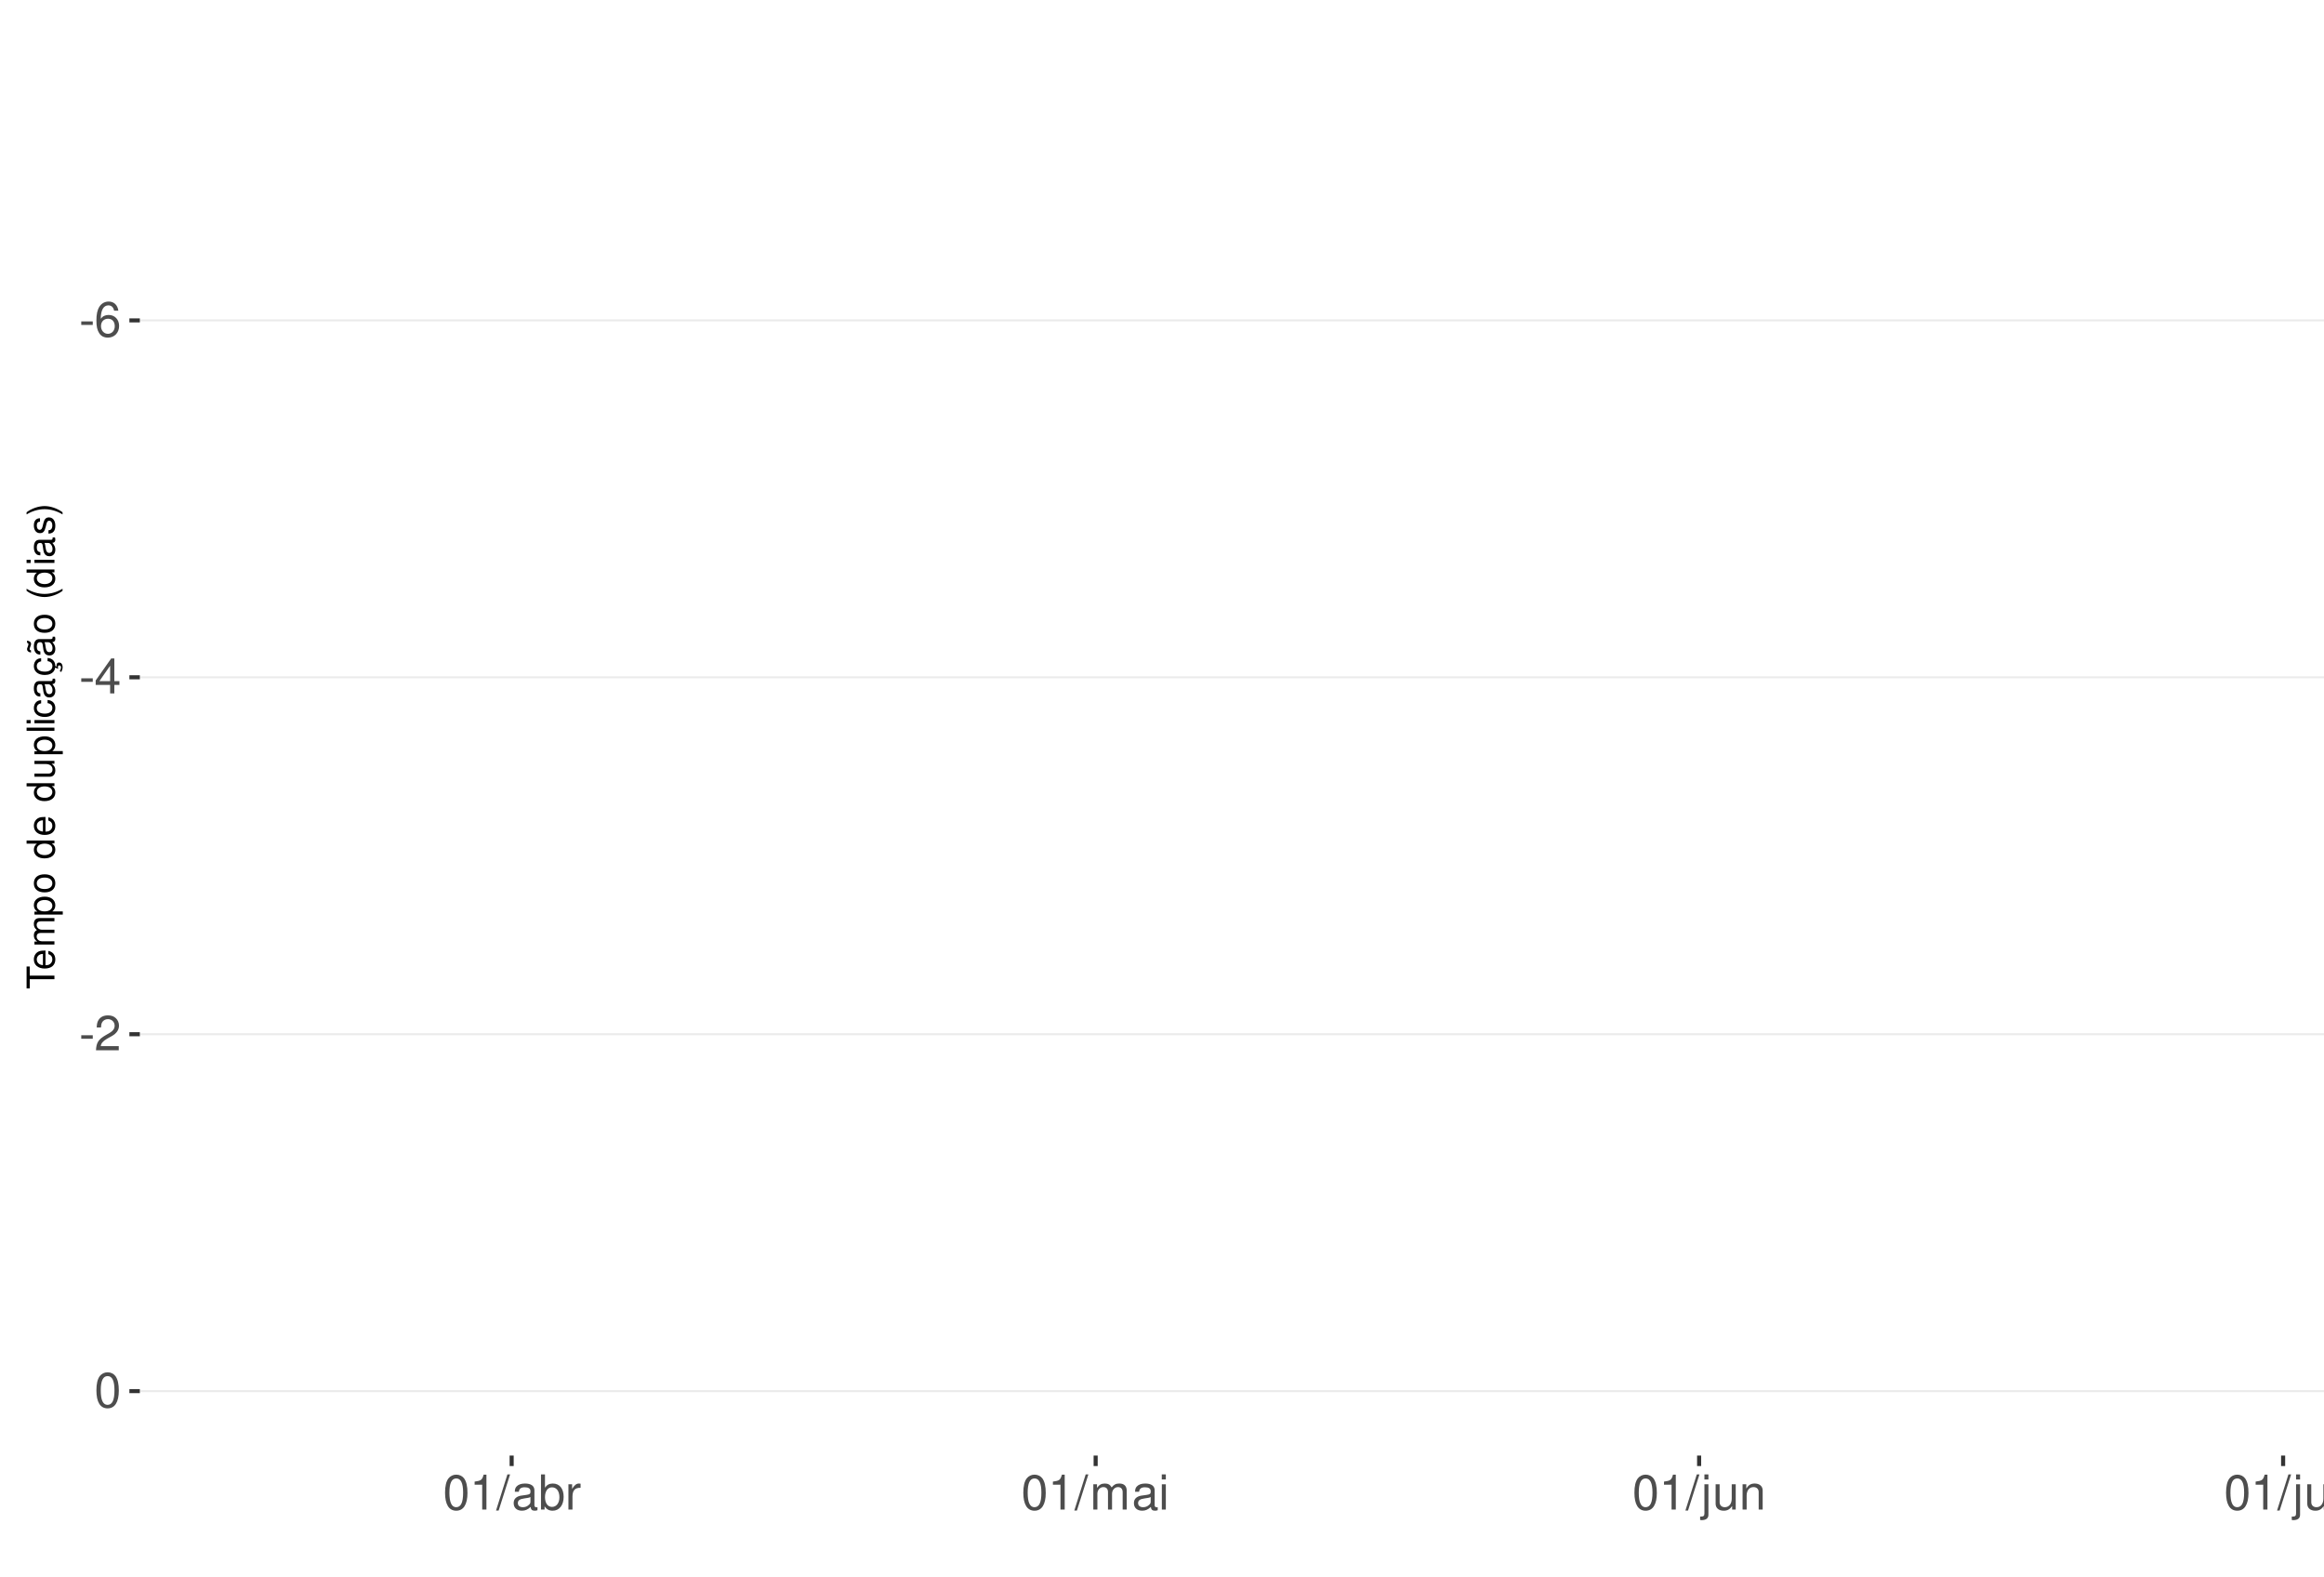
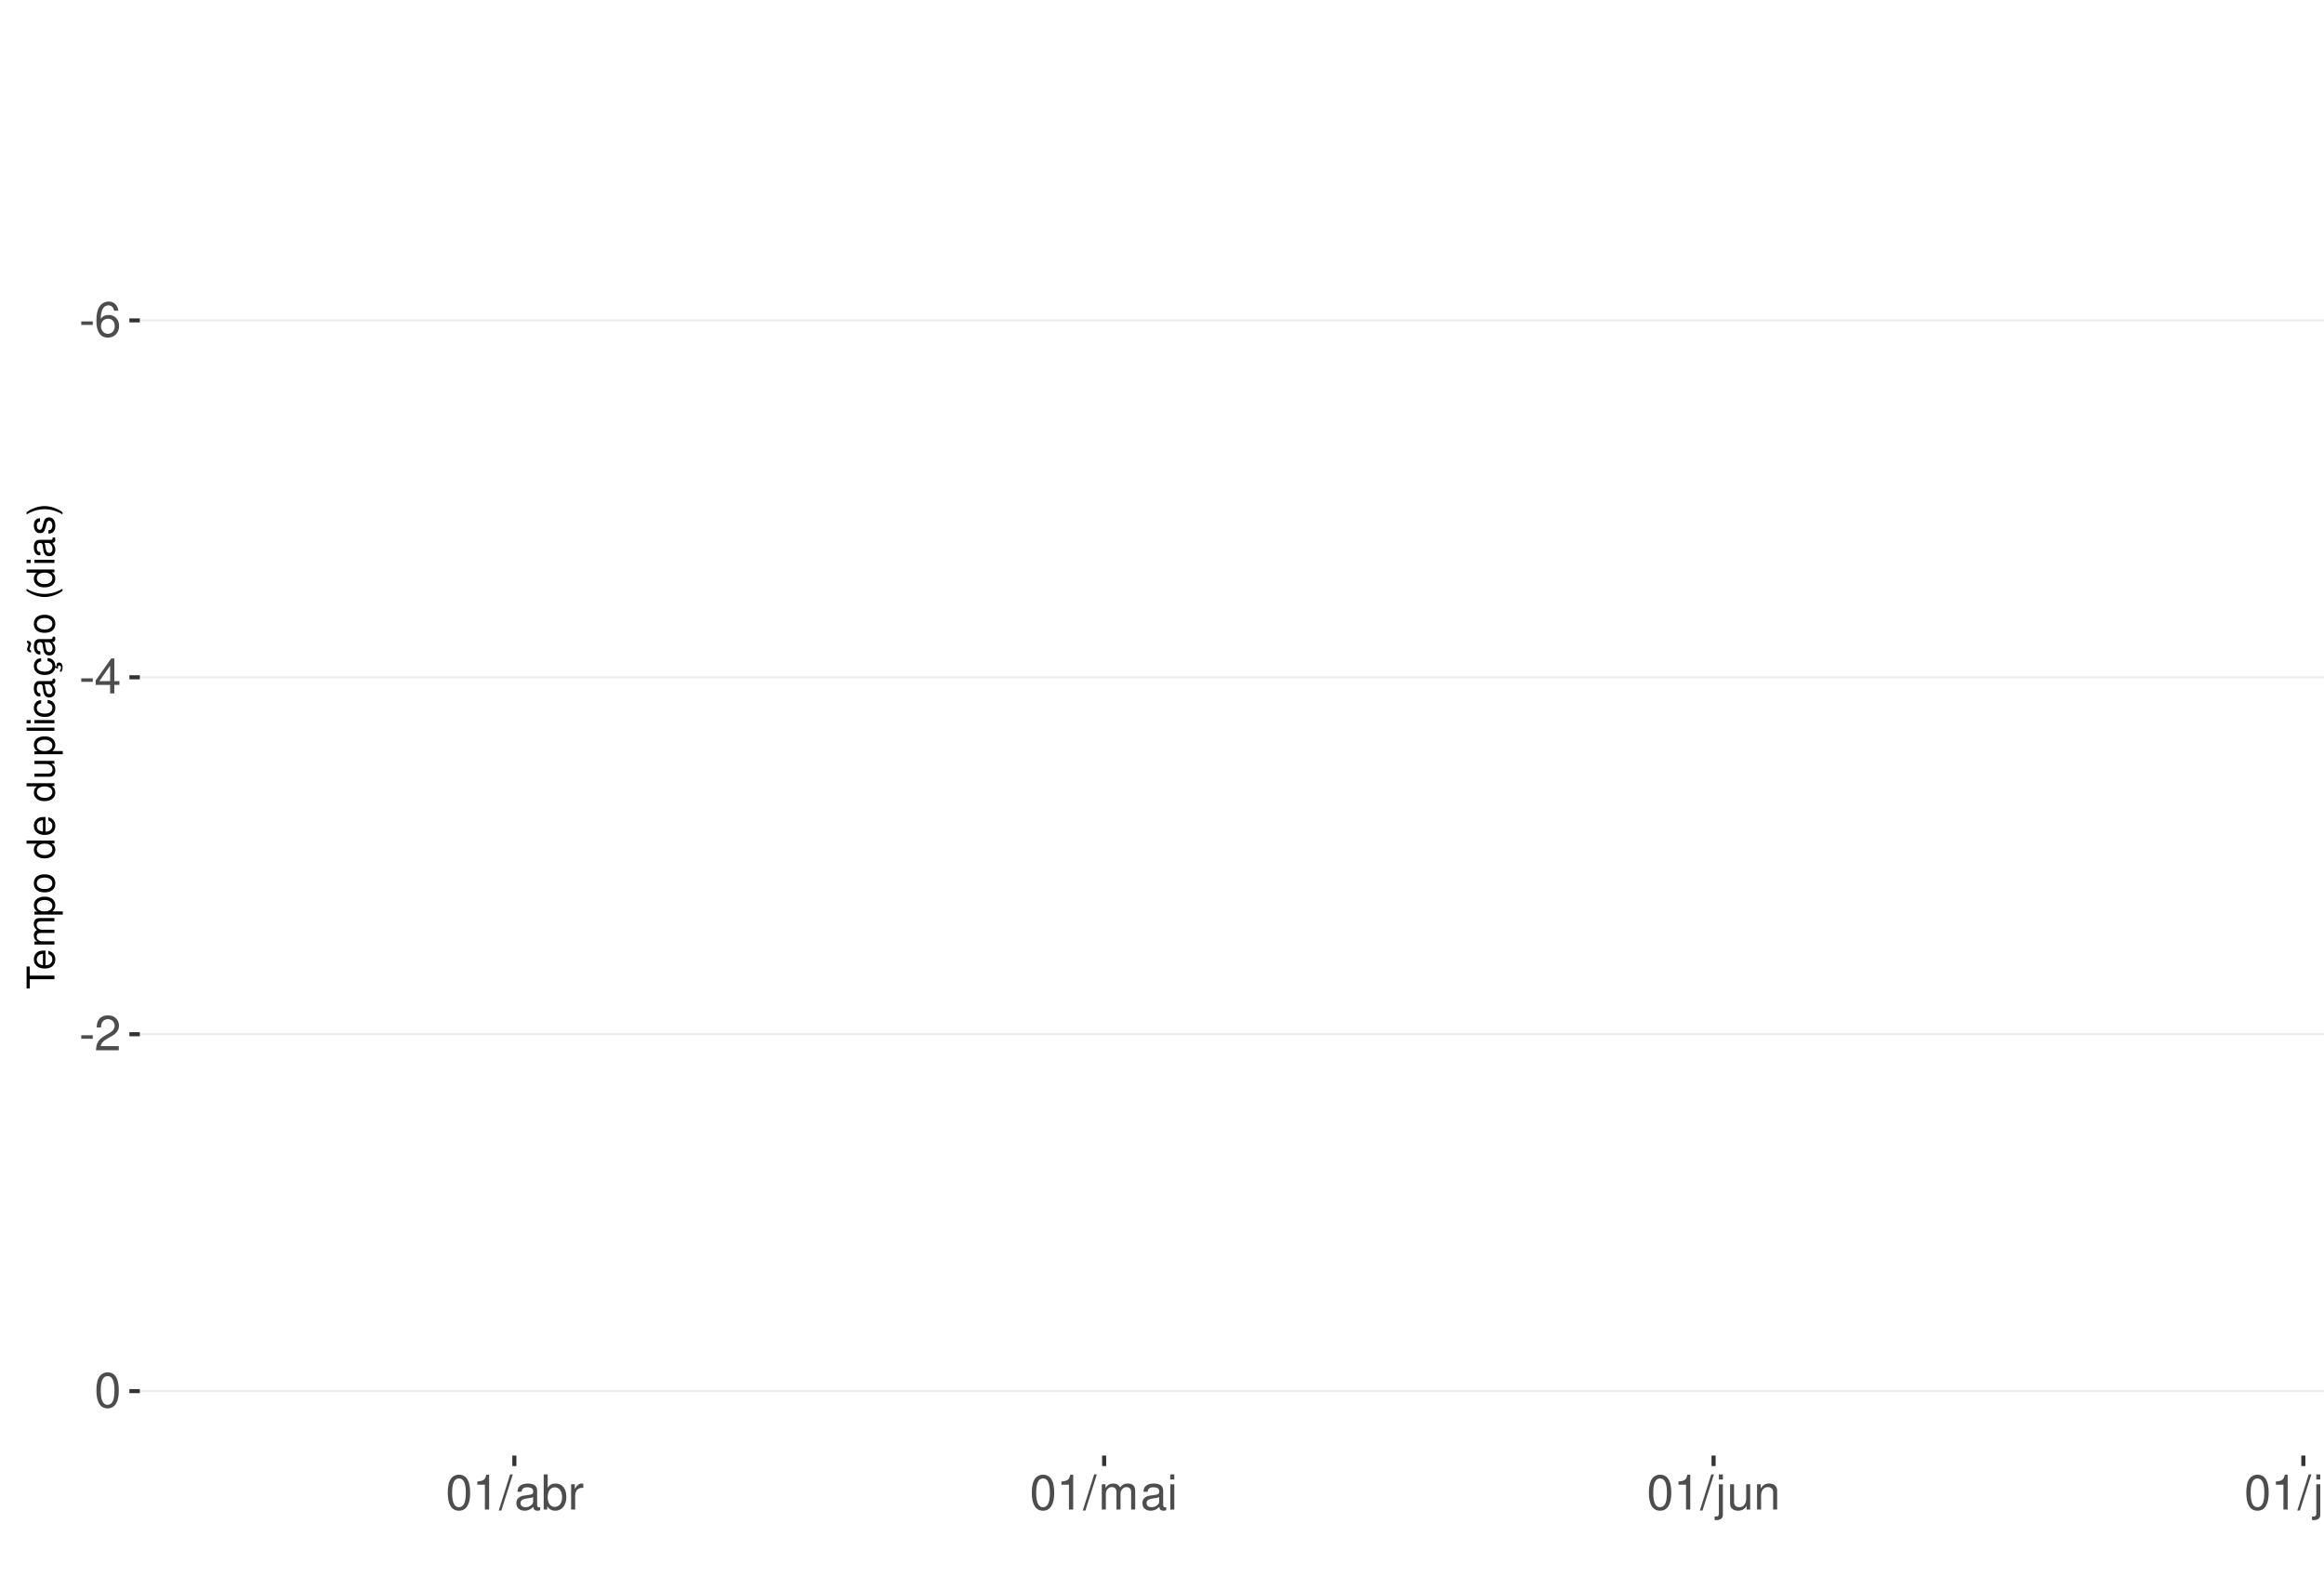
<svg xmlns="http://www.w3.org/2000/svg" xmlns:xlink="http://www.w3.org/1999/xlink" width="609pt" height="413pt" viewBox="0 0 609 413" version="1.1">
  <defs>
    <g>
      <symbol overflow="visible" id="glyph0-0">
        <path style="stroke:none;" d="" />
      </symbol>
      <symbol overflow="visible" id="glyph0-1">
        <path style="stroke:none;" d="M 3.594 -3.953 L 0.578 -3.953 L 0.578 -3.031 L 3.594 -3.031 Z M 3.594 -3.953 " />
      </symbol>
      <symbol overflow="visible" id="glyph0-2">
        <path style="stroke:none;" d="M 6.297 -6.766 C 6.094 -8.266 5.125 -9.156 3.766 -9.156 C 2.766 -9.156 1.891 -8.672 1.359 -7.844 C 0.781 -6.953 0.547 -5.828 0.547 -4.172 C 0.547 -2.625 0.766 -1.656 1.297 -0.844 C 1.781 -0.094 2.562 0.297 3.562 0.297 C 5.266 0.297 6.5 -0.984 6.5 -2.766 C 6.5 -4.453 5.359 -5.641 3.75 -5.641 C 2.859 -5.641 2.172 -5.312 1.688 -4.641 C 1.703 -6.906 2.406 -8.156 3.688 -8.156 C 4.469 -8.156 5.016 -7.656 5.188 -6.766 Z M 3.609 -4.656 C 4.688 -4.656 5.359 -3.891 5.359 -2.688 C 5.359 -1.531 4.594 -0.703 3.562 -0.703 C 2.531 -0.703 1.75 -1.562 1.75 -2.734 C 1.75 -3.875 2.5 -4.656 3.609 -4.656 Z M 3.609 -4.656 " />
      </symbol>
      <symbol overflow="visible" id="glyph0-3">
        <path style="stroke:none;" d="M 4.141 -2.219 L 4.141 0 L 5.25 0 L 5.25 -2.219 L 6.578 -2.219 L 6.578 -3.219 L 5.25 -3.219 L 5.25 -9.156 L 4.422 -9.156 L 0.359 -3.391 L 0.359 -2.219 Z M 4.141 -3.219 L 1.328 -3.219 L 4.141 -7.25 Z M 4.141 -3.219 " />
      </symbol>
      <symbol overflow="visible" id="glyph0-4">
        <path style="stroke:none;" d="M 6.406 -1.094 L 1.688 -1.094 C 1.797 -1.859 2.203 -2.344 3.297 -3.016 L 4.562 -3.719 C 5.828 -4.422 6.469 -5.359 6.469 -6.484 C 6.469 -7.234 6.156 -7.953 5.625 -8.438 C 5.094 -8.922 4.438 -9.156 3.594 -9.156 C 2.453 -9.156 1.609 -8.75 1.109 -7.953 C 0.797 -7.484 0.656 -6.906 0.625 -5.984 L 1.75 -5.984 C 1.781 -6.609 1.859 -6.969 2.016 -7.281 C 2.297 -7.828 2.891 -8.172 3.562 -8.172 C 4.562 -8.172 5.328 -7.438 5.328 -6.453 C 5.328 -5.719 4.906 -5.094 4.109 -4.625 L 2.953 -3.953 C 1.078 -2.875 0.531 -2.016 0.438 -0.016 L 6.406 -0.016 Z M 6.406 -1.094 " />
      </symbol>
      <symbol overflow="visible" id="glyph0-5">
        <path style="stroke:none;" d="M 3.484 -9.156 C 2.641 -9.156 1.891 -8.766 1.422 -8.156 C 0.828 -7.344 0.547 -6.125 0.547 -4.422 C 0.547 -1.344 1.562 0.297 3.484 0.297 C 5.375 0.297 6.422 -1.344 6.422 -4.359 C 6.422 -6.125 6.141 -7.312 5.547 -8.156 C 5.078 -8.781 4.328 -9.156 3.484 -9.156 Z M 3.484 -8.156 C 4.688 -8.156 5.281 -6.938 5.281 -4.453 C 5.281 -1.844 4.703 -0.625 3.453 -0.625 C 2.281 -0.625 1.688 -1.891 1.688 -4.422 C 1.688 -6.938 2.281 -8.156 3.484 -8.156 Z M 3.484 -8.156 " />
      </symbol>
      <symbol overflow="visible" id="glyph0-6">
        <path style="stroke:none;" d="M 3.281 -6.516 L 3.281 0 L 4.391 0 L 4.391 -9.156 L 3.656 -9.156 C 3.266 -7.75 3.016 -7.562 1.297 -7.328 L 1.297 -6.516 Z M 3.281 -6.516 " />
      </symbol>
      <symbol overflow="visible" id="glyph0-7">
        <path style="stroke:none;" d="M 2.891 -9.219 L -0.094 0.25 L 0.594 0.25 L 3.594 -9.219 Z M 2.891 -9.219 " />
      </symbol>
      <symbol overflow="visible" id="glyph0-8">
        <path style="stroke:none;" d="M 6.766 -0.625 C 6.656 -0.594 6.609 -0.594 6.547 -0.594 C 6.172 -0.594 5.969 -0.781 5.969 -1.109 L 5.969 -5.016 C 5.969 -6.188 5.109 -6.828 3.484 -6.828 C 2.5 -6.828 1.734 -6.547 1.281 -6.047 C 0.969 -5.703 0.844 -5.328 0.828 -4.672 L 1.891 -4.672 C 1.969 -5.484 2.453 -5.844 3.438 -5.844 C 4.406 -5.844 4.922 -5.5 4.922 -4.859 L 4.922 -4.578 C 4.906 -4.125 4.688 -3.969 3.828 -3.844 C 2.328 -3.656 2.094 -3.609 1.703 -3.438 C 0.922 -3.109 0.531 -2.531 0.531 -1.672 C 0.531 -0.469 1.359 0.297 2.703 0.297 C 3.547 0.297 4.219 0 4.969 -0.688 C 5.031 0 5.359 0.297 6.047 0.297 C 6.281 0.297 6.422 0.266 6.766 0.172 Z M 4.922 -2.094 C 4.922 -1.734 4.828 -1.516 4.5 -1.234 C 4.078 -0.828 3.562 -0.625 2.938 -0.625 C 2.109 -0.625 1.625 -1.031 1.625 -1.703 C 1.625 -2.391 2.094 -2.75 3.234 -2.906 C 4.359 -3.062 4.562 -3.109 4.922 -3.281 Z M 4.922 -2.094 " />
      </symbol>
      <symbol overflow="visible" id="glyph0-9">
        <path style="stroke:none;" d="M 0.688 -9.219 L 0.688 0 L 1.625 0 L 1.625 -0.844 C 2.141 -0.078 2.812 0.297 3.734 0.297 C 5.484 0.297 6.625 -1.141 6.625 -3.344 C 6.625 -5.5 5.547 -6.828 3.781 -6.828 C 2.875 -6.828 2.234 -6.484 1.734 -5.734 L 1.734 -9.219 Z M 3.578 -5.828 C 4.766 -5.828 5.516 -4.812 5.516 -3.234 C 5.516 -1.719 4.734 -0.703 3.578 -0.703 C 2.453 -0.703 1.734 -1.703 1.734 -3.266 C 1.734 -4.828 2.453 -5.828 3.578 -5.828 Z M 3.578 -5.828 " />
      </symbol>
      <symbol overflow="visible" id="glyph0-10">
        <path style="stroke:none;" d="M 0.875 -6.625 L 0.875 0 L 1.938 0 L 1.938 -3.438 C 1.953 -5.031 2.609 -5.75 4.062 -5.703 L 4.062 -6.781 C 3.891 -6.812 3.781 -6.828 3.656 -6.828 C 2.969 -6.828 2.453 -6.422 1.844 -5.422 L 1.844 -6.625 Z M 0.875 -6.625 " />
      </symbol>
      <symbol overflow="visible" id="glyph0-11">
        <path style="stroke:none;" d="M 0.891 -6.625 L 0.891 0 L 1.953 0 L 1.953 -4.156 C 1.953 -5.125 2.641 -5.891 3.5 -5.891 C 4.297 -5.891 4.734 -5.422 4.734 -4.562 L 4.734 0 L 5.797 0 L 5.797 -4.156 C 5.797 -5.125 6.5 -5.891 7.359 -5.891 C 8.125 -5.891 8.578 -5.406 8.578 -4.562 L 8.578 0 L 9.641 0 L 9.641 -4.969 C 9.641 -6.156 8.953 -6.828 7.719 -6.828 C 6.828 -6.828 6.297 -6.562 5.688 -5.812 C 5.297 -6.516 4.766 -6.828 3.891 -6.828 C 3.016 -6.828 2.422 -6.5 1.859 -5.688 L 1.859 -6.625 Z M 0.891 -6.625 " />
      </symbol>
      <symbol overflow="visible" id="glyph0-12">
        <path style="stroke:none;" d="M 1.891 -6.625 L 0.844 -6.625 L 0.844 0 L 1.891 0 Z M 1.891 -9.219 L 0.828 -9.219 L 0.828 -7.891 L 1.891 -7.891 Z M 1.891 -9.219 " />
      </symbol>
      <symbol overflow="visible" id="glyph0-13">
        <path style="stroke:none;" d="M 0.891 -6.625 L 0.891 0.969 C 0.891 1.625 0.688 1.828 0.031 1.828 C -0.047 1.828 -0.094 1.828 -0.234 1.828 L -0.234 2.719 C -0.094 2.75 -0.031 2.766 0.125 2.766 C 1.312 2.766 1.938 2.297 1.938 1.375 L 1.938 -6.625 Z M 1.938 -9.219 L 0.891 -9.219 L 0.891 -7.891 L 1.938 -7.891 Z M 1.938 -9.219 " />
      </symbol>
      <symbol overflow="visible" id="glyph0-14">
        <path style="stroke:none;" d="M 6.094 0 L 6.094 -6.625 L 5.047 -6.625 L 5.047 -2.875 C 5.047 -1.516 4.344 -0.625 3.234 -0.625 C 2.406 -0.625 1.875 -1.141 1.875 -1.938 L 1.875 -6.625 L 0.828 -6.625 L 0.828 -1.516 C 0.828 -0.422 1.641 0.297 2.938 0.297 C 3.906 0.297 4.531 -0.047 5.156 -0.922 L 5.156 0 Z M 6.094 0 " />
      </symbol>
      <symbol overflow="visible" id="glyph0-15">
        <path style="stroke:none;" d="M 0.891 -6.625 L 0.891 0 L 1.953 0 L 1.953 -3.656 C 1.953 -5.016 2.656 -5.891 3.75 -5.891 C 4.578 -5.891 5.109 -5.391 5.109 -4.594 L 5.109 0 L 6.156 0 L 6.156 -5.016 C 6.156 -6.109 5.344 -6.828 4.062 -6.828 C 3.078 -6.828 2.438 -6.438 1.859 -5.516 L 1.859 -6.625 Z M 0.891 -6.625 " />
      </symbol>
      <symbol overflow="visible" id="glyph0-16">
        <path style="stroke:none;" d="M 1.922 -9.219 L 0.859 -9.219 L 0.859 0 L 1.922 0 Z M 1.922 -9.219 " />
      </symbol>
      <symbol overflow="visible" id="glyph1-0">
        <path style="stroke:none;" d="" />
      </symbol>
      <symbol overflow="visible" id="glyph1-1">
        <path style="stroke:none;" d="M -6.469 -3.547 L -6.469 -5.938 L -7.297 -5.938 L -7.297 -0.203 L -6.469 -0.203 L -6.469 -2.609 L 0 -2.609 L 0 -3.547 Z M -6.469 -3.547 " />
      </symbol>
      <symbol overflow="visible" id="glyph1-2">
        <path style="stroke:none;" d="M -2.344 -5.125 C -3.141 -5.125 -3.625 -5.062 -4.016 -4.922 C -4.875 -4.578 -5.391 -3.781 -5.391 -2.797 C -5.391 -1.344 -4.281 -0.406 -2.547 -0.406 C -0.812 -0.406 0.234 -1.297 0.234 -2.781 C 0.234 -3.984 -0.453 -4.812 -1.594 -5.016 L -1.594 -4.188 C -0.906 -3.953 -0.547 -3.484 -0.547 -2.812 C -0.547 -2.281 -0.781 -1.828 -1.219 -1.547 C -1.516 -1.344 -1.812 -1.281 -2.344 -1.266 Z M -3.016 -1.297 C -3.984 -1.359 -4.625 -1.953 -4.625 -2.797 C -4.625 -3.641 -3.953 -4.234 -3.016 -4.234 Z M -3.016 -1.297 " />
      </symbol>
      <symbol overflow="visible" id="glyph1-3">
        <path style="stroke:none;" d="M -5.234 -0.703 L 0 -0.703 L 0 -1.547 L -3.297 -1.547 C -4.047 -1.547 -4.656 -2.094 -4.656 -2.766 C -4.656 -3.391 -4.281 -3.734 -3.609 -3.734 L 0 -3.734 L 0 -4.578 L -3.297 -4.578 C -4.047 -4.578 -4.656 -5.125 -4.656 -5.812 C -4.656 -6.422 -4.266 -6.781 -3.609 -6.781 L 0 -6.781 L 0 -7.625 L -3.938 -7.625 C -4.875 -7.625 -5.391 -7.078 -5.391 -6.094 C -5.391 -5.406 -5.188 -4.984 -4.594 -4.484 C -5.156 -4.188 -5.391 -3.766 -5.391 -3.078 C -5.391 -2.375 -5.125 -1.906 -4.5 -1.469 L -5.234 -1.469 Z M -5.234 -0.703 " />
      </symbol>
      <symbol overflow="visible" id="glyph1-4">
        <path style="stroke:none;" d="M 2.188 -0.547 L 2.188 -1.375 L -0.547 -1.375 C -0.016 -1.812 0.234 -2.312 0.234 -2.984 C 0.234 -4.344 -0.859 -5.234 -2.531 -5.234 C -4.297 -5.234 -5.391 -4.375 -5.391 -2.984 C -5.391 -2.266 -5.062 -1.703 -4.453 -1.312 L -5.234 -1.312 L -5.234 -0.547 Z M -4.609 -2.844 C -4.609 -3.766 -3.797 -4.359 -2.547 -4.359 C -1.359 -4.359 -0.547 -3.75 -0.547 -2.844 C -0.547 -1.953 -1.344 -1.375 -2.578 -1.375 C -3.812 -1.375 -4.609 -1.953 -4.609 -2.844 Z M -4.609 -2.844 " />
      </symbol>
      <symbol overflow="visible" id="glyph1-5">
        <path style="stroke:none;" d="M -5.391 -2.719 C -5.391 -1.234 -4.344 -0.359 -2.578 -0.359 C -0.812 -0.359 0.234 -1.234 0.234 -2.734 C 0.234 -4.203 -0.812 -5.094 -2.547 -5.094 C -4.359 -5.094 -5.391 -4.234 -5.391 -2.719 Z M -4.625 -2.734 C -4.625 -3.672 -3.844 -4.234 -2.547 -4.234 C -1.312 -4.234 -0.547 -3.656 -0.547 -2.734 C -0.547 -1.797 -1.312 -1.234 -2.578 -1.234 C -3.844 -1.234 -4.625 -1.797 -4.625 -2.734 Z M -4.625 -2.734 " />
      </symbol>
      <symbol overflow="visible" id="glyph1-6">
        <path style="stroke:none;" d="" />
      </symbol>
      <symbol overflow="visible" id="glyph1-7">
        <path style="stroke:none;" d="M -7.297 -4.953 L -7.297 -4.125 L -4.578 -4.125 C -5.109 -3.766 -5.391 -3.203 -5.391 -2.516 C -5.391 -1.156 -4.297 -0.266 -2.625 -0.266 C -0.859 -0.266 0.234 -1.125 0.234 -2.547 C 0.234 -3.266 -0.047 -3.766 -0.688 -4.203 L 0 -4.203 L 0 -4.953 Z M -4.609 -2.656 C -4.609 -3.547 -3.812 -4.125 -2.562 -4.125 C -1.344 -4.125 -0.547 -3.547 -0.547 -2.656 C -0.547 -1.734 -1.359 -1.125 -2.578 -1.125 C -3.797 -1.125 -4.609 -1.734 -4.609 -2.656 Z M -4.609 -2.656 " />
      </symbol>
      <symbol overflow="visible" id="glyph1-8">
        <path style="stroke:none;" d="M 0 -4.812 L -5.234 -4.812 L -5.234 -3.984 L -2.266 -3.984 C -1.203 -3.984 -0.5 -3.438 -0.5 -2.562 C -0.5 -1.906 -0.906 -1.484 -1.531 -1.484 L -5.234 -1.484 L -5.234 -0.656 L -1.203 -0.656 C -0.328 -0.656 0.234 -1.297 0.234 -2.312 C 0.234 -3.094 -0.047 -3.578 -0.734 -4.062 L 0 -4.062 Z M 0 -4.812 " />
      </symbol>
      <symbol overflow="visible" id="glyph1-9">
        <path style="stroke:none;" d="M -7.297 -1.516 L -7.297 -0.688 L 0 -0.688 L 0 -1.516 Z M -7.297 -1.516 " />
      </symbol>
      <symbol overflow="visible" id="glyph1-10">
        <path style="stroke:none;" d="M -5.234 -1.5 L -5.234 -0.672 L 0 -0.672 L 0 -1.5 Z M -7.297 -1.5 L -7.297 -0.656 L -6.234 -0.656 L -6.234 -1.5 Z M -7.297 -1.5 " />
      </symbol>
      <symbol overflow="visible" id="glyph1-11">
        <path style="stroke:none;" d="M -3.484 -4.703 C -3.984 -4.672 -4.312 -4.562 -4.609 -4.359 C -5.094 -4 -5.391 -3.375 -5.391 -2.641 C -5.391 -1.219 -4.266 -0.312 -2.531 -0.312 C -0.844 -0.312 0.234 -1.203 0.234 -2.625 C 0.234 -3.875 -0.516 -4.672 -1.797 -4.766 L -1.797 -3.938 C -0.953 -3.797 -0.547 -3.359 -0.547 -2.656 C -0.547 -1.734 -1.297 -1.188 -2.531 -1.188 C -3.844 -1.188 -4.625 -1.719 -4.625 -2.625 C -4.625 -3.328 -4.203 -3.766 -3.484 -3.875 Z M -3.484 -4.703 " />
      </symbol>
      <symbol overflow="visible" id="glyph1-12">
        <path style="stroke:none;" d="M -0.484 -5.344 C -0.469 -5.266 -0.469 -5.219 -0.469 -5.172 C -0.469 -4.875 -0.625 -4.719 -0.875 -4.719 L -3.953 -4.719 C -4.891 -4.719 -5.391 -4.047 -5.391 -2.75 C -5.391 -1.984 -5.172 -1.375 -4.781 -1.016 C -4.516 -0.766 -4.203 -0.672 -3.688 -0.656 L -3.688 -1.484 C -4.328 -1.562 -4.625 -1.938 -4.625 -2.719 C -4.625 -3.484 -4.344 -3.891 -3.844 -3.891 L -3.625 -3.891 C -3.266 -3.875 -3.125 -3.703 -3.047 -3.016 C -2.891 -1.844 -2.844 -1.656 -2.719 -1.344 C -2.453 -0.734 -2 -0.422 -1.312 -0.422 C -0.375 -0.422 0.234 -1.078 0.234 -2.141 C 0.234 -2.797 0 -3.328 -0.547 -3.922 C 0 -3.984 0.234 -4.234 0.234 -4.781 C 0.234 -4.953 0.203 -5.062 0.141 -5.344 Z M -1.656 -3.891 C -1.375 -3.891 -1.203 -3.812 -0.969 -3.562 C -0.656 -3.219 -0.5 -2.812 -0.5 -2.312 C -0.5 -1.672 -0.812 -1.297 -1.344 -1.297 C -1.891 -1.297 -2.172 -1.656 -2.297 -2.547 C -2.422 -3.438 -2.453 -3.609 -2.594 -3.891 Z M -1.656 -3.891 " />
      </symbol>
      <symbol overflow="visible" id="glyph1-13">
        <path style="stroke:none;" d="M 0.234 -2.641 C 0.234 -3.875 -0.547 -4.703 -1.797 -4.766 L -1.797 -3.938 C -0.953 -3.797 -0.531 -3.359 -0.531 -2.656 C -0.531 -1.734 -1.281 -1.188 -2.516 -1.188 C -3.844 -1.188 -4.625 -1.719 -4.625 -2.625 C -4.625 -3.328 -4.203 -3.766 -3.484 -3.875 L -3.484 -4.703 C -3.984 -4.672 -4.312 -4.562 -4.609 -4.359 C -5.094 -4 -5.391 -3.375 -5.391 -2.641 C -5.391 -1.219 -4.266 -0.312 -2.531 -0.312 C -1.469 -0.312 -0.625 -0.672 -0.156 -1.312 C 0.047 -1.594 0.125 -1.812 0.203 -2.25 L 0.922 -1.938 L 0.984 -2.062 C 0.938 -2.188 0.906 -2.25 0.906 -2.375 C 0.906 -2.656 1.047 -2.828 1.281 -2.828 C 1.547 -2.828 1.734 -2.594 1.734 -2.297 C 1.734 -2.031 1.672 -1.844 1.438 -1.406 L 1.406 -1.312 L 1.812 -1.094 C 2.078 -1.75 2.141 -1.953 2.141 -2.344 C 2.141 -3.109 1.781 -3.578 1.203 -3.578 C 0.781 -3.578 0.547 -3.297 0.547 -2.797 C 0.547 -2.703 0.547 -2.641 0.562 -2.516 Z M 0.234 -2.641 " />
      </symbol>
      <symbol overflow="visible" id="glyph1-14">
        <path style="stroke:none;" d="M -0.484 -5.344 C -0.469 -5.266 -0.469 -5.219 -0.469 -5.172 C -0.469 -4.875 -0.625 -4.719 -0.875 -4.719 L -3.953 -4.719 C -4.891 -4.719 -5.391 -4.047 -5.391 -2.75 C -5.391 -1.984 -5.172 -1.375 -4.781 -1.016 C -4.516 -0.766 -4.203 -0.672 -3.688 -0.656 L -3.688 -1.484 C -4.328 -1.562 -4.625 -1.938 -4.625 -2.719 C -4.625 -3.484 -4.344 -3.891 -3.844 -3.891 L -3.625 -3.891 C -3.266 -3.875 -3.125 -3.703 -3.047 -3.016 C -2.891 -1.844 -2.844 -1.656 -2.719 -1.344 C -2.453 -0.734 -2 -0.422 -1.312 -0.422 C -0.375 -0.422 0.234 -1.078 0.234 -2.141 C 0.234 -2.797 0 -3.328 -0.547 -3.922 C 0 -3.984 0.234 -4.234 0.234 -4.781 C 0.234 -4.953 0.203 -5.062 0.141 -5.344 Z M -1.656 -3.891 C -1.375 -3.891 -1.203 -3.812 -0.969 -3.562 C -0.656 -3.219 -0.5 -2.812 -0.5 -2.312 C -0.5 -1.672 -0.812 -1.297 -1.344 -1.297 C -1.891 -1.297 -2.172 -1.656 -2.297 -2.547 C -2.422 -3.438 -2.453 -3.609 -2.594 -3.891 Z M -7.172 -3.75 C -6.922 -3.672 -6.812 -3.547 -6.812 -3.375 C -6.812 -3.25 -6.875 -2.984 -6.984 -2.734 C -7.156 -2.312 -7.172 -2.25 -7.172 -2.047 C -7.172 -1.594 -6.797 -1.297 -6.141 -1.188 L -6.141 -1.766 C -6.375 -1.812 -6.5 -1.938 -6.5 -2.094 C -6.5 -2.203 -6.469 -2.344 -6.375 -2.578 C -6.156 -3.156 -6.125 -3.234 -6.125 -3.438 C -6.125 -3.922 -6.484 -4.219 -7.172 -4.312 Z M -7.172 -3.75 " />
      </symbol>
      <symbol overflow="visible" id="glyph1-15">
        <path style="stroke:none;" d="M -7.297 -2.359 C -5.984 -1.359 -4.156 -0.734 -2.594 -0.734 C -1.016 -0.734 0.812 -1.359 2.125 -2.359 L 2.125 -2.906 C 0.688 -2.031 -0.984 -1.547 -2.594 -1.547 C -4.188 -1.547 -5.875 -2.031 -7.297 -2.906 Z M -7.297 -2.359 " />
      </symbol>
      <symbol overflow="visible" id="glyph1-16">
        <path style="stroke:none;" d="M -3.781 -4.375 C -4.812 -4.375 -5.391 -3.688 -5.391 -2.484 C -5.391 -1.266 -4.766 -0.469 -3.797 -0.469 C -2.969 -0.469 -2.578 -0.891 -2.281 -2.125 L -2.094 -2.906 C -1.953 -3.484 -1.734 -3.719 -1.375 -3.719 C -0.875 -3.719 -0.547 -3.234 -0.547 -2.5 C -0.547 -2.047 -0.672 -1.672 -0.891 -1.453 C -1.047 -1.328 -1.188 -1.266 -1.562 -1.219 L -1.562 -0.344 C -0.344 -0.375 0.234 -1.062 0.234 -2.438 C 0.234 -3.75 -0.422 -4.594 -1.438 -4.594 C -2.203 -4.594 -2.641 -4.156 -2.891 -3.109 L -3.078 -2.312 C -3.234 -1.625 -3.453 -1.344 -3.828 -1.344 C -4.312 -1.344 -4.625 -1.766 -4.625 -2.453 C -4.625 -3.125 -4.328 -3.484 -3.781 -3.5 Z M -3.781 -4.375 " />
      </symbol>
      <symbol overflow="visible" id="glyph1-17">
        <path style="stroke:none;" d="M 2.125 -0.938 C 0.812 -1.938 -1.016 -2.562 -2.578 -2.562 C -4.156 -2.562 -5.984 -1.938 -7.297 -0.938 L -7.297 -0.375 C -5.859 -1.266 -4.188 -1.75 -2.578 -1.75 C -0.984 -1.75 0.703 -1.266 2.125 -0.375 Z M 2.125 -0.938 " />
      </symbol>
    </g>
    <clipPath id="clip1">
      <path d="M 36.645 9.961 L 609 9.961 L 609 381.328 L 36.645 381.328 Z M 36.645 9.961 " />
    </clipPath>
    <clipPath id="clip2">
      <path d="M 36.645 83 L 609 83 L 609 85 L 36.645 85 Z M 36.645 83 " />
    </clipPath>
    <clipPath id="clip3">
      <path d="M 36.645 177 L 609 177 L 609 178 L 36.645 178 Z M 36.645 177 " />
    </clipPath>
    <clipPath id="clip4">
      <path d="M 36.645 270 L 609 270 L 609 272 L 36.645 272 Z M 36.645 270 " />
    </clipPath>
    <clipPath id="clip5">
      <path d="M 36.645 364 L 609 364 L 609 365 L 36.645 365 Z M 36.645 364 " />
    </clipPath>
  </defs>
  <g id="surface349">
    <rect x="0" y="0" width="609" height="413" style="fill:rgb(100%,100%,100%);fill-opacity:1;stroke:none;" />
    <rect x="0" y="0" width="609" height="413" style="fill:rgb(100%,100%,100%);fill-opacity:1;stroke:none;" />
    <path style="fill:none;stroke-width:1.067;stroke-linecap:round;stroke-linejoin:round;stroke:rgb(100%,100%,100%);stroke-opacity:1;stroke-miterlimit:10;" d="M 0 413 L 609 413 L 609 0 L 0 0 Z M 0 413 " />
    <g clip-path="url(#clip1)" clip-rule="nonzero">
      <path style=" stroke:none;fill-rule:nonzero;fill:rgb(100%,100%,100%);fill-opacity:1;" d="M 36.645 381.328 L 609 381.328 L 609 9.961 L 36.645 9.961 Z M 36.645 381.328 " />
    </g>
    <g clip-path="url(#clip2)" clip-rule="nonzero">
      <path style="fill:none;stroke-width:0.533;stroke-linecap:butt;stroke-linejoin:round;stroke:rgb(92.157%,92.157%,92.157%);stroke-opacity:1;stroke-miterlimit:10;" d="M 36.645 83.934 L 609 83.934 " />
    </g>
    <g clip-path="url(#clip3)" clip-rule="nonzero">
      <path style="fill:none;stroke-width:0.533;stroke-linecap:butt;stroke-linejoin:round;stroke:rgb(92.157%,92.157%,92.157%);stroke-opacity:1;stroke-miterlimit:10;" d="M 36.645 177.438 L 609 177.438 " />
    </g>
    <g clip-path="url(#clip4)" clip-rule="nonzero">
      <path style="fill:none;stroke-width:0.533;stroke-linecap:butt;stroke-linejoin:round;stroke:rgb(92.157%,92.157%,92.157%);stroke-opacity:1;stroke-miterlimit:10;" d="M 36.645 270.945 L 609 270.945 " />
    </g>
    <g clip-path="url(#clip5)" clip-rule="nonzero">
      <path style="fill:none;stroke-width:0.533;stroke-linecap:butt;stroke-linejoin:round;stroke:rgb(92.157%,92.157%,92.157%);stroke-opacity:1;stroke-miterlimit:10;" d="M 36.645 364.449 L 609 364.449 " />
    </g>
    <g style="fill:rgb(30.196%,30.196%,30.196%);fill-opacity:1;">
      <use xlink:href="#glyph0-1" x="20.715" y="88.155" />
      <use xlink:href="#glyph0-2" x="24.715" y="88.155" />
    </g>
    <g style="fill:rgb(30.196%,30.196%,30.196%);fill-opacity:1;">
      <use xlink:href="#glyph0-1" x="20.715" y="181.659" />
      <use xlink:href="#glyph0-3" x="24.715" y="181.659" />
    </g>
    <g style="fill:rgb(30.196%,30.196%,30.196%);fill-opacity:1;">
      <use xlink:href="#glyph0-1" x="20.715" y="275.167" />
      <use xlink:href="#glyph0-4" x="24.715" y="275.167" />
    </g>
    <g style="fill:rgb(30.196%,30.196%,30.196%);fill-opacity:1;">
      <use xlink:href="#glyph0-5" x="24.715" y="368.671" />
    </g>
    <path style="fill:none;stroke-width:1.067;stroke-linecap:butt;stroke-linejoin:round;stroke:rgb(20%,20%,20%);stroke-opacity:1;stroke-miterlimit:10;" d="M 33.906 83.934 L 36.645 83.934 " />
    <path style="fill:none;stroke-width:1.067;stroke-linecap:butt;stroke-linejoin:round;stroke:rgb(20%,20%,20%);stroke-opacity:1;stroke-miterlimit:10;" d="M 33.906 177.438 L 36.645 177.438 " />
    <path style="fill:none;stroke-width:1.067;stroke-linecap:butt;stroke-linejoin:round;stroke:rgb(20%,20%,20%);stroke-opacity:1;stroke-miterlimit:10;" d="M 33.906 270.945 L 36.645 270.945 " />
    <path style="fill:none;stroke-width:1.067;stroke-linecap:butt;stroke-linejoin:round;stroke:rgb(20%,20%,20%);stroke-opacity:1;stroke-miterlimit:10;" d="M 33.906 364.449 L 36.645 364.449 " />
-     <path style="fill:none;stroke-width:1.067;stroke-linecap:butt;stroke-linejoin:round;stroke:rgb(20%,20%,20%);stroke-opacity:1;stroke-miterlimit:10;" d="M 134.078 384.07 L 134.078 381.328 " />
-     <path style="fill:none;stroke-width:1.067;stroke-linecap:butt;stroke-linejoin:round;stroke:rgb(20%,20%,20%);stroke-opacity:1;stroke-miterlimit:10;" d="M 287.113 384.07 L 287.113 381.328 " />
-     <path style="fill:none;stroke-width:1.067;stroke-linecap:butt;stroke-linejoin:round;stroke:rgb(20%,20%,20%);stroke-opacity:1;stroke-miterlimit:10;" d="M 445.25 384.07 L 445.25 381.328 " />
-     <path style="fill:none;stroke-width:1.067;stroke-linecap:butt;stroke-linejoin:round;stroke:rgb(20%,20%,20%);stroke-opacity:1;stroke-miterlimit:10;" d="M 598.289 384.07 L 598.289 381.328 " />
-     <g style="fill:rgb(30.196%,30.196%,30.196%);fill-opacity:1;">
-       <use xlink:href="#glyph0-5" x="116.078" y="395.483" />
-       <use xlink:href="#glyph0-6" x="123.078" y="395.483" />
-       <use xlink:href="#glyph0-7" x="130.078" y="395.483" />
-       <use xlink:href="#glyph0-8" x="134.078" y="395.483" />
-       <use xlink:href="#glyph0-9" x="141.078" y="395.483" />
-       <use xlink:href="#glyph0-10" x="148.078" y="395.483" />
-     </g>
-     <g style="fill:rgb(30.196%,30.196%,30.196%);fill-opacity:1;">
-       <use xlink:href="#glyph0-5" x="267.613" y="395.483" />
-       <use xlink:href="#glyph0-6" x="274.613" y="395.483" />
-       <use xlink:href="#glyph0-7" x="281.613" y="395.483" />
-       <use xlink:href="#glyph0-11" x="285.613" y="395.483" />
-       <use xlink:href="#glyph0-8" x="296.613" y="395.483" />
-       <use xlink:href="#glyph0-12" x="303.613" y="395.483" />
-     </g>
-     <g style="fill:rgb(30.196%,30.196%,30.196%);fill-opacity:1;">
-       <use xlink:href="#glyph0-5" x="427.75" y="395.483" />
-       <use xlink:href="#glyph0-6" x="434.75" y="395.483" />
-       <use xlink:href="#glyph0-7" x="441.75" y="395.483" />
-       <use xlink:href="#glyph0-13" x="445.75" y="395.483" />
-       <use xlink:href="#glyph0-14" x="448.75" y="395.483" />
-       <use xlink:href="#glyph0-15" x="455.75" y="395.483" />
-     </g>
-     <g style="fill:rgb(30.196%,30.196%,30.196%);fill-opacity:1;">
-       <use xlink:href="#glyph0-5" x="582.789" y="395.483" />
-       <use xlink:href="#glyph0-6" x="589.789" y="395.483" />
-       <use xlink:href="#glyph0-7" x="596.789" y="395.483" />
-       <use xlink:href="#glyph0-13" x="600.789" y="395.483" />
-       <use xlink:href="#glyph0-14" x="603.789" y="395.483" />
-       <use xlink:href="#glyph0-16" x="610.789" y="395.483" />
+     <path style="fill:none;stroke-width:1.067;stroke-linecap:butt;stroke-linejoin:round;stroke:rgb(20%,20%,20%);stroke-opacity:1;stroke-miterlimit:10;" d="M 134.785 384.07 L 134.785 381.328 " />
+     <path style="fill:none;stroke-width:1.067;stroke-linecap:butt;stroke-linejoin:round;stroke:rgb(20%,20%,20%);stroke-opacity:1;stroke-miterlimit:10;" d="M 289.336 384.07 L 289.336 381.328 " />
+     <path style="fill:none;stroke-width:1.067;stroke-linecap:butt;stroke-linejoin:round;stroke:rgb(20%,20%,20%);stroke-opacity:1;stroke-miterlimit:10;" d="M 449.039 384.07 L 449.039 381.328 " />
+     <path style="fill:none;stroke-width:1.067;stroke-linecap:butt;stroke-linejoin:round;stroke:rgb(20%,20%,20%);stroke-opacity:1;stroke-miterlimit:10;" d="M 603.59 384.07 L 603.59 381.328 " />
+     <g style="fill:rgb(30.196%,30.196%,30.196%);fill-opacity:1;">
+       <use xlink:href="#glyph0-5" x="116.785" y="395.483" />
+       <use xlink:href="#glyph0-6" x="123.785" y="395.483" />
+       <use xlink:href="#glyph0-7" x="130.785" y="395.483" />
+       <use xlink:href="#glyph0-8" x="134.785" y="395.483" />
+       <use xlink:href="#glyph0-9" x="141.785" y="395.483" />
+       <use xlink:href="#glyph0-10" x="148.785" y="395.483" />
+     </g>
+     <g style="fill:rgb(30.196%,30.196%,30.196%);fill-opacity:1;">
+       <use xlink:href="#glyph0-5" x="269.836" y="395.483" />
+       <use xlink:href="#glyph0-6" x="276.836" y="395.483" />
+       <use xlink:href="#glyph0-7" x="283.836" y="395.483" />
+       <use xlink:href="#glyph0-11" x="287.836" y="395.483" />
+       <use xlink:href="#glyph0-8" x="298.836" y="395.483" />
+       <use xlink:href="#glyph0-12" x="305.836" y="395.483" />
+     </g>
+     <g style="fill:rgb(30.196%,30.196%,30.196%);fill-opacity:1;">
+       <use xlink:href="#glyph0-5" x="431.539" y="395.483" />
+       <use xlink:href="#glyph0-6" x="438.539" y="395.483" />
+       <use xlink:href="#glyph0-7" x="445.539" y="395.483" />
+       <use xlink:href="#glyph0-13" x="449.539" y="395.483" />
+       <use xlink:href="#glyph0-14" x="452.539" y="395.483" />
+       <use xlink:href="#glyph0-15" x="459.539" y="395.483" />
+     </g>
+     <g style="fill:rgb(30.196%,30.196%,30.196%);fill-opacity:1;">
+       <use xlink:href="#glyph0-5" x="588.09" y="395.483" />
+       <use xlink:href="#glyph0-6" x="595.09" y="395.483" />
+       <use xlink:href="#glyph0-7" x="602.09" y="395.483" />
+       <use xlink:href="#glyph0-13" x="606.09" y="395.483" />
+       <use xlink:href="#glyph0-14" x="609.09" y="395.483" />
+       <use xlink:href="#glyph0-16" x="616.09" y="395.483" />
    </g>
    <g style="fill:rgb(0%,0%,0%);fill-opacity:1;">
      <use xlink:href="#glyph1-1" x="14.263" y="259.145" />
      <use xlink:href="#glyph1-2" x="14.263" y="254.145" />
      <use xlink:href="#glyph1-3" x="14.263" y="248.145" />
      <use xlink:href="#glyph1-4" x="14.263" y="240.145" />
      <use xlink:href="#glyph1-5" x="14.263" y="234.145" />
      <use xlink:href="#glyph1-6" x="14.263" y="228.145" />
      <use xlink:href="#glyph1-7" x="14.263" y="225.145" />
      <use xlink:href="#glyph1-2" x="14.263" y="219.145" />
      <use xlink:href="#glyph1-6" x="14.263" y="213.145" />
      <use xlink:href="#glyph1-7" x="14.263" y="210.145" />
      <use xlink:href="#glyph1-8" x="14.263" y="204.145" />
      <use xlink:href="#glyph1-4" x="14.263" y="198.145" />
      <use xlink:href="#glyph1-9" x="14.263" y="192.145" />
      <use xlink:href="#glyph1-10" x="14.263" y="190.145" />
      <use xlink:href="#glyph1-11" x="14.263" y="188.145" />
      <use xlink:href="#glyph1-12" x="14.263" y="183.145" />
      <use xlink:href="#glyph1-13" x="14.263" y="177.145" />
      <use xlink:href="#glyph1-14" x="14.263" y="172.145" />
      <use xlink:href="#glyph1-5" x="14.263" y="166.145" />
      <use xlink:href="#glyph1-6" x="14.263" y="160.145" />
      <use xlink:href="#glyph1-15" x="14.263" y="157.145" />
      <use xlink:href="#glyph1-7" x="14.263" y="154.145" />
      <use xlink:href="#glyph1-10" x="14.263" y="148.145" />
      <use xlink:href="#glyph1-12" x="14.263" y="146.145" />
      <use xlink:href="#glyph1-16" x="14.263" y="140.145" />
      <use xlink:href="#glyph1-17" x="14.263" y="135.145" />
    </g>
  </g>
</svg>
